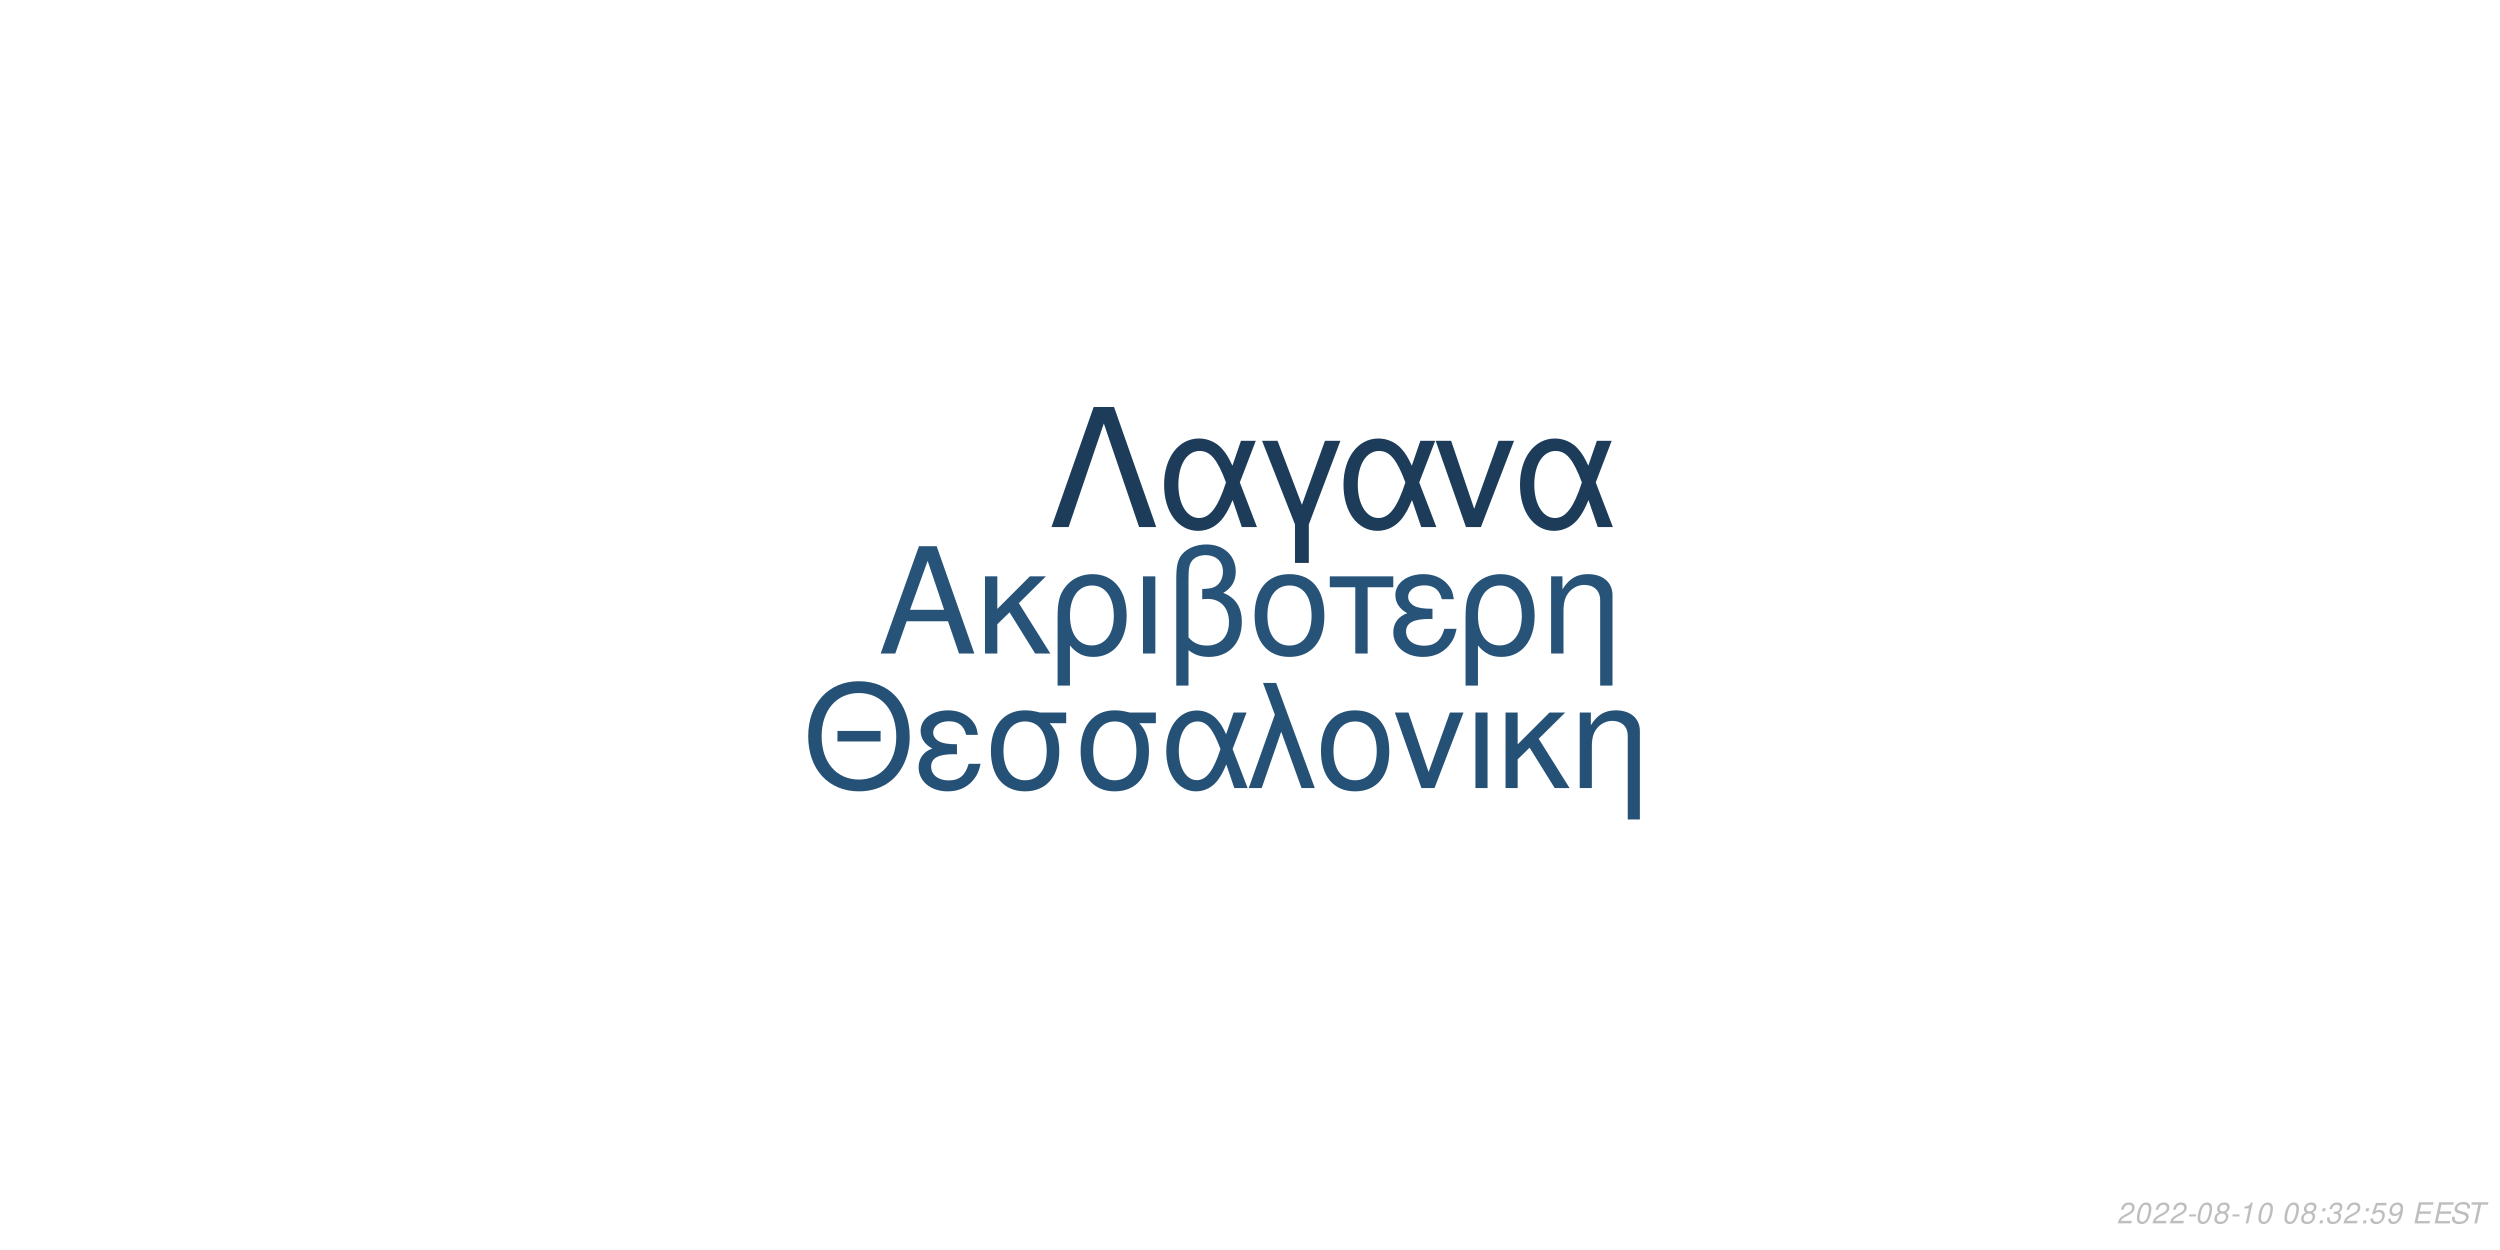
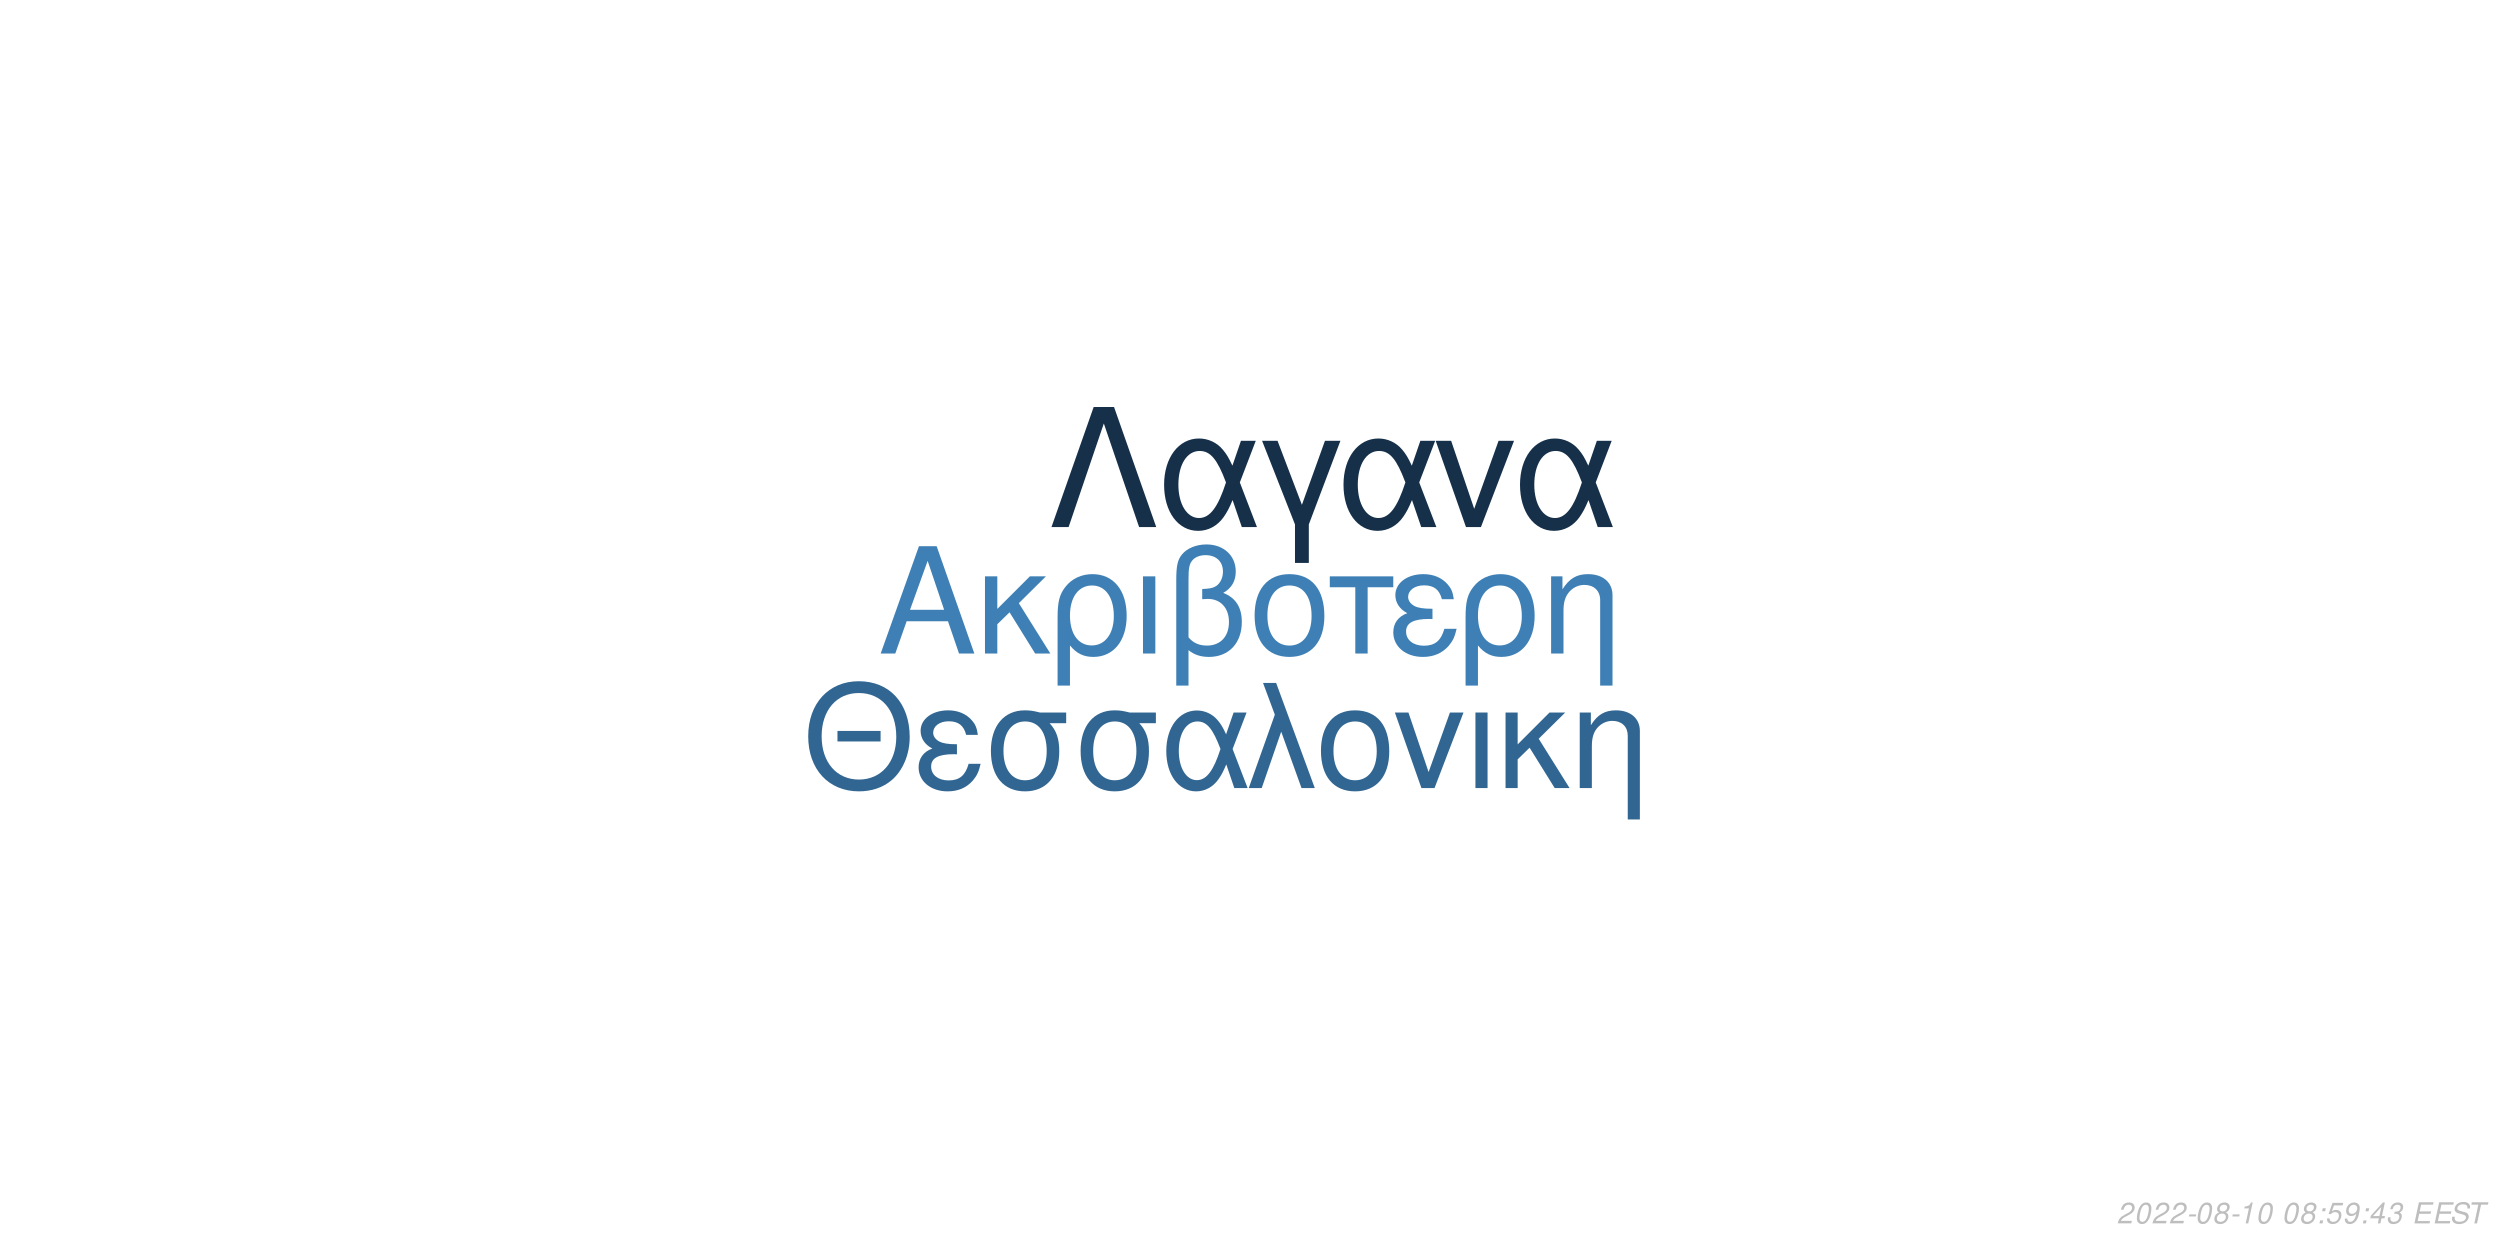
<svg xmlns="http://www.w3.org/2000/svg" xmlns:xlink="http://www.w3.org/1999/xlink" width="864pt" height="432pt" viewBox="0 0 864 432" version="1.1">
  <defs>
    <g>
      <symbol overflow="visible" id="glyph0-0">
        <path style="stroke:none;" d="" />
      </symbol>
      <symbol overflow="visible" id="glyph0-1">
        <path style="stroke:none;" d="M 24.125 -11.141 L 27.938 0 L 33.234 0 L 20.203 -37.094 L 14.094 -37.094 L 0.859 0 L 5.906 0 L 9.828 -11.141 Z M 22.797 -15.109 L 11 -15.109 L 17.094 -32.016 Z M 22.797 -15.109 " />
      </symbol>
      <symbol overflow="visible" id="glyph0-2">
        <path style="stroke:none;" d="M 7.172 -15.422 L 7.172 -26.672 L 2.906 -26.672 L 2.906 0 L 7.172 0 L 7.172 -10.125 L 11.406 -14.25 L 20.25 0 L 25.5 0 L 14.609 -17.406 L 23.969 -26.672 L 18.422 -26.672 Z M 7.172 -15.422 " />
      </symbol>
      <symbol overflow="visible" id="glyph0-3">
        <path style="stroke:none;" d="M 3 11.094 L 7.281 11.094 L 7.281 -2.797 C 9.516 -0.047 11.953 1.172 15.375 1.172 C 22.344 1.172 26.875 -4.422 26.875 -13.031 C 26.875 -21.891 22.297 -27.438 15.062 -27.438 C 11.297 -27.438 7.984 -25.906 5.797 -23.156 C 3.672 -20.516 3 -17.969 3 -12.359 Z M 14.906 -23.516 C 19.547 -23.516 22.438 -19.438 22.438 -12.922 C 22.438 -6.812 19.391 -2.797 14.812 -2.797 C 10.172 -2.797 7.281 -6.766 7.281 -13.125 C 7.281 -19.484 10.234 -23.516 14.906 -23.516 Z M 14.906 -23.516 " />
      </symbol>
      <symbol overflow="visible" id="glyph0-4">
        <path style="stroke:none;" d="M 3.516 0 L 7.781 0 L 7.781 -26.672 L 3.516 -26.672 Z M 3.516 0 " />
      </symbol>
      <symbol overflow="visible" id="glyph0-5">
        <path style="stroke:none;" d="M 4.016 11.094 L 8.25 11.094 L 8.25 -1.172 C 10.172 0.406 12.422 1.172 15.312 1.172 C 22.188 1.172 26.672 -3.609 26.672 -10.891 C 26.672 -15.984 24.578 -19.234 20.25 -20.969 C 23.109 -22.547 24.578 -25.031 24.578 -28.344 C 24.578 -33.844 20.406 -37.703 14.453 -37.703 C 10.938 -37.703 7.734 -36.391 6 -34.25 C 4.484 -32.422 4.016 -30.328 4.016 -25.391 Z M 8.25 -25.656 C 8.25 -29.359 8.5 -30.844 9.469 -32.062 C 10.375 -33.281 12.156 -34 14.094 -34 C 17.812 -34 20.156 -31.812 20.156 -28.297 C 20.156 -25.953 18.984 -23.812 17.297 -23.047 C 16.281 -22.547 15.469 -22.438 12.984 -22.297 L 12.984 -18.781 C 13.734 -18.828 14.344 -18.875 14.969 -18.875 C 19.344 -18.875 22.234 -15.719 22.234 -10.891 C 22.234 -5.906 19.281 -2.75 14.656 -2.75 C 11.953 -2.75 9.922 -3.609 8.25 -5.594 Z M 8.25 -25.656 " />
      </symbol>
      <symbol overflow="visible" id="glyph0-6">
        <path style="stroke:none;" d="M 14.094 -27.438 C 6.562 -27.438 2.094 -22.094 2.094 -13.125 C 2.094 -4.125 6.562 1.172 14.141 1.172 C 21.672 1.172 26.203 -4.172 26.203 -12.922 C 26.203 -22.188 21.828 -27.438 14.094 -27.438 Z M 14.141 -23.516 C 18.938 -23.516 21.781 -19.594 21.781 -12.984 C 21.781 -6.672 18.828 -2.75 14.141 -2.75 C 9.422 -2.75 6.516 -6.672 6.516 -13.125 C 6.516 -19.594 9.422 -23.516 14.141 -23.516 Z M 14.141 -23.516 " />
      </symbol>
      <symbol overflow="visible" id="glyph0-7">
        <path style="stroke:none;" d="M 7.891 0 L 12.156 0 L 12.156 -22.906 L 21.016 -22.906 L 21.016 -26.672 L -0.922 -26.672 L -0.922 -22.906 L 7.891 -22.906 Z M 7.891 0 " />
      </symbol>
      <symbol overflow="visible" id="glyph0-8">
        <path style="stroke:none;" d="M 14.562 -15.469 C 11.344 -15.469 9.562 -15.781 8.297 -16.438 C 6.922 -17.203 6.156 -18.328 6.156 -19.547 C 6.156 -21.891 8.453 -23.562 11.656 -23.562 C 15.062 -23.562 16.953 -22.094 17.812 -18.781 L 21.938 -18.781 C 21.578 -21.266 21.062 -22.5 19.797 -23.922 C 17.812 -26.203 14.906 -27.438 11.453 -27.438 C 5.797 -27.438 1.734 -24.375 1.734 -20.203 C 1.734 -17.609 3.156 -15.375 5.859 -13.938 C 2.797 -12.875 1.016 -10.484 1.016 -7.328 C 1.016 -2.391 5.297 1.172 11.25 1.172 C 14.969 1.172 17.906 -0.109 20.156 -2.641 C 21.578 -4.328 22.297 -5.797 22.906 -8.547 L 18.672 -8.547 C 17.5 -4.422 15.422 -2.703 11.609 -2.703 C 7.938 -2.703 5.438 -4.688 5.438 -7.578 C 5.438 -10.578 7.938 -11.953 13.484 -11.953 C 13.641 -11.953 14.094 -11.953 14.562 -11.906 Z M 14.562 -15.469 " />
      </symbol>
      <symbol overflow="visible" id="glyph0-9">
        <path style="stroke:none;" d="M 3.562 -26.672 L 3.562 0 L 7.844 0 L 7.844 -14.703 C 7.844 -17.906 8.5 -19.891 10.031 -21.531 C 11.406 -22.953 13.188 -23.719 15.062 -23.719 C 18.375 -23.719 20.516 -21.672 20.516 -18.469 L 20.516 11.094 L 24.781 11.094 L 24.781 -20.156 C 24.781 -24.578 21.469 -27.438 16.328 -27.438 C 12.359 -27.438 9.828 -25.906 7.484 -22.188 L 7.484 -26.672 Z M 3.562 -26.672 " />
      </symbol>
      <symbol overflow="visible" id="glyph1-0">
        <path style="stroke:none;" d="" />
      </symbol>
      <symbol overflow="visible" id="glyph1-1">
        <path style="stroke:none;" d="M 26.859 -19.734 L 11.953 -19.734 L 11.953 -16.094 L 26.859 -16.094 Z M 19.328 -36.922 C 8.922 -36.922 1.844 -29.25 1.844 -17.891 C 1.844 -6.484 8.875 1.141 19.391 1.141 C 23.812 1.141 27.703 -0.203 30.641 -2.688 C 34.578 -6.031 36.922 -11.656 36.922 -17.594 C 36.922 -29.297 30 -36.922 19.328 -36.922 Z M 19.328 -32.844 C 27.203 -32.844 32.281 -26.906 32.281 -17.688 C 32.281 -8.922 27.062 -2.938 19.391 -2.938 C 11.609 -2.938 6.484 -8.922 6.484 -17.891 C 6.484 -26.859 11.609 -32.844 19.328 -32.844 Z M 19.328 -32.844 " />
      </symbol>
      <symbol overflow="visible" id="glyph1-2">
        <path style="stroke:none;" d="M 14.25 -15.141 C 11.109 -15.141 9.375 -15.453 8.125 -16.094 C 6.781 -16.844 6.031 -17.938 6.031 -19.141 C 6.031 -21.422 8.266 -23.078 11.406 -23.078 C 14.75 -23.078 16.594 -21.625 17.438 -18.391 L 21.469 -18.391 C 21.125 -20.828 20.625 -22.031 19.391 -23.422 C 17.438 -25.656 14.594 -26.859 11.219 -26.859 C 5.688 -26.859 1.688 -23.875 1.688 -19.781 C 1.688 -17.234 3.094 -15.047 5.734 -13.656 C 2.734 -12.609 1 -10.266 1 -7.172 C 1 -2.344 5.188 1.141 11.016 1.141 C 14.656 1.141 17.547 -0.094 19.734 -2.594 C 21.125 -4.234 21.828 -5.688 22.422 -8.375 L 18.281 -8.375 C 17.141 -4.328 15.094 -2.641 11.359 -2.641 C 7.766 -2.641 5.328 -4.578 5.328 -7.422 C 5.328 -10.359 7.766 -11.703 13.203 -11.703 C 13.359 -11.703 13.797 -11.703 14.25 -11.656 Z M 14.25 -15.141 " />
      </symbol>
      <symbol overflow="visible" id="glyph1-3">
        <path style="stroke:none;" d="M 29 -26.109 L 19.938 -26.109 C 17.594 -26.703 16.438 -26.859 14.703 -26.859 C 7.469 -26.859 2.984 -21.469 2.984 -12.859 C 2.984 -4.031 7.375 1.141 14.797 1.141 C 22.172 1.141 26.609 -4.078 26.609 -12.656 C 26.609 -17.047 25.656 -19.828 23.266 -22.422 L 29 -22.422 Z M 14.797 -23.016 C 19.531 -23.016 22.266 -19.234 22.266 -12.75 C 22.266 -6.531 19.438 -2.688 14.797 -2.688 C 10.172 -2.688 7.328 -6.531 7.328 -12.859 C 7.328 -19.188 10.172 -23.016 14.797 -23.016 Z M 14.797 -23.016 " />
      </symbol>
      <symbol overflow="visible" id="glyph1-4">
        <path style="stroke:none;" d="M 29.344 -26.109 L 24.859 -26.109 L 22.266 -18.578 C 21.125 -21.031 20.484 -22.125 19.328 -23.469 C 17.547 -25.609 14.906 -26.812 12.156 -26.812 C 5.984 -26.812 1.594 -20.984 1.594 -12.812 C 1.594 -4.578 5.828 1.141 11.906 1.141 C 14.953 1.141 17.734 -0.344 19.625 -3.047 C 20.672 -4.531 21.281 -5.688 22.328 -8.172 L 25.109 0 L 29.703 0 L 24.516 -13.5 Z M 20.328 -13.5 C 17.891 -5.922 15.453 -2.734 12.156 -2.734 C 8.516 -2.734 5.922 -6.922 5.922 -12.812 C 5.922 -18.938 8.516 -23.016 12.359 -23.016 C 15.594 -23.016 17.688 -20.531 20.328 -13.5 Z M 20.328 -13.5 " />
      </symbol>
      <symbol overflow="visible" id="glyph1-5">
        <path style="stroke:none;" d="M 1.094 0 L 5.578 0 L 12.312 -19.484 L 19.328 0 L 23.922 0 L 10.562 -36.328 L 6.031 -36.328 L 10.109 -25.359 Z M 1.094 0 " />
      </symbol>
      <symbol overflow="visible" id="glyph1-6">
        <path style="stroke:none;" d="M 13.797 -26.859 C 6.422 -26.859 2.047 -21.625 2.047 -12.859 C 2.047 -4.031 6.422 1.141 13.859 1.141 C 21.234 1.141 25.656 -4.078 25.656 -12.656 C 25.656 -21.719 21.375 -26.859 13.797 -26.859 Z M 13.859 -23.016 C 18.531 -23.016 21.328 -19.188 21.328 -12.703 C 21.328 -6.531 18.438 -2.688 13.859 -2.688 C 9.219 -2.688 6.375 -6.531 6.375 -12.859 C 6.375 -19.188 9.219 -23.016 13.859 -23.016 Z M 13.859 -23.016 " />
      </symbol>
      <symbol overflow="visible" id="glyph1-7">
        <path style="stroke:none;" d="M 14.297 0 L 24.312 -26.109 L 19.625 -26.109 L 12.25 -5.531 L 5.281 -26.109 L 0.594 -26.109 L 9.766 0 Z M 14.297 0 " />
      </symbol>
      <symbol overflow="visible" id="glyph1-8">
        <path style="stroke:none;" d="M 3.438 0 L 7.625 0 L 7.625 -26.109 L 3.438 -26.109 Z M 3.438 0 " />
      </symbol>
      <symbol overflow="visible" id="glyph1-9">
        <path style="stroke:none;" d="M 7.031 -15.094 L 7.031 -26.109 L 2.844 -26.109 L 2.844 0 L 7.031 0 L 7.031 -9.922 L 11.156 -13.953 L 19.828 0 L 24.969 0 L 14.297 -17.047 L 23.469 -26.109 L 18.031 -26.109 Z M 7.031 -15.094 " />
      </symbol>
      <symbol overflow="visible" id="glyph1-10">
        <path style="stroke:none;" d="M 3.484 -26.109 L 3.484 0 L 7.672 0 L 7.672 -14.406 C 7.672 -17.547 8.328 -19.484 9.812 -21.078 C 11.156 -22.469 12.906 -23.219 14.75 -23.219 C 17.984 -23.219 20.078 -21.234 20.078 -18.094 L 20.078 10.859 L 24.266 10.859 L 24.266 -19.734 C 24.266 -24.062 21.031 -26.859 16 -26.859 C 12.109 -26.859 9.609 -25.359 7.328 -21.719 L 7.328 -26.109 Z M 3.484 -26.109 " />
      </symbol>
      <symbol overflow="visible" id="glyph2-0">
        <path style="stroke:none;" d="" />
      </symbol>
      <symbol overflow="visible" id="glyph2-1">
        <path style="stroke:none;" d="M 22.531 -41.484 L 15.484 -41.484 L 0.906 0 L 6.828 0 L 19 -35.797 L 31.188 0 L 37.109 0 Z M 22.531 -41.484 " />
      </symbol>
      <symbol overflow="visible" id="glyph2-2">
        <path style="stroke:none;" d="M 33.516 -29.812 L 28.391 -29.812 L 25.438 -21.219 C 24.125 -24.016 23.391 -25.266 22.078 -26.797 C 20.031 -29.25 17.016 -30.609 13.891 -30.609 C 6.828 -30.609 1.828 -23.953 1.828 -14.625 C 1.828 -5.234 6.656 1.312 13.594 1.312 C 17.078 1.312 20.266 -0.391 22.422 -3.469 C 23.609 -5.172 24.297 -6.484 25.5 -9.328 L 28.688 0 L 33.922 0 L 28 -15.422 Z M 23.219 -15.422 C 20.422 -6.766 17.641 -3.125 13.891 -3.125 C 9.734 -3.125 6.766 -7.906 6.766 -14.625 C 6.766 -21.625 9.734 -26.297 14.109 -26.297 C 17.812 -26.297 20.203 -23.453 23.219 -15.422 Z M 23.219 -15.422 " />
      </symbol>
      <symbol overflow="visible" id="glyph2-3">
        <path style="stroke:none;" d="M 12.062 12.406 L 16.844 12.406 L 16.844 -0.906 L 27.766 -29.812 L 22.422 -29.812 L 14.453 -7.688 L 6.031 -29.812 L 0.688 -29.812 L 12.062 -0.906 Z M 12.062 12.406 " />
      </symbol>
      <symbol overflow="visible" id="glyph2-4">
        <path style="stroke:none;" d="M 16.328 0 L 27.766 -29.812 L 22.422 -29.812 L 14 -6.312 L 6.031 -29.812 L 0.688 -29.812 L 11.156 0 Z M 16.328 0 " />
      </symbol>
      <symbol overflow="visible" id="glyph3-0">
        <path style="stroke:none;" d="" />
      </symbol>
      <symbol overflow="visible" id="glyph3-1">
        <path style="stroke:none;" d="M 5.234 -0.875 L 1.469 -0.875 C 1.641 -1.375 2.203 -1.891 3.109 -2.344 L 4.234 -2.938 C 5.562 -3.625 6.219 -4.469 6.219 -5.484 C 6.219 -5.938 6.062 -6.359 5.797 -6.656 C 5.469 -7.047 4.984 -7.234 4.312 -7.234 C 2.766 -7.234 1.891 -6.453 1.484 -4.734 L 2.375 -4.734 C 2.484 -5.188 2.609 -5.484 2.797 -5.75 C 3.094 -6.203 3.609 -6.453 4.188 -6.453 C 4.891 -6.453 5.344 -6.031 5.344 -5.375 C 5.344 -4.703 4.859 -4.094 4.016 -3.656 L 2.984 -3.125 C 1.234 -2.188 0.797 -1.656 0.344 -0.016 L 5.047 -0.016 Z M 5.234 -0.875 " />
      </symbol>
      <symbol overflow="visible" id="glyph3-2">
        <path style="stroke:none;" d="M 4.203 -7.234 C 3.375 -7.234 2.688 -6.812 2.125 -5.984 C 1.484 -5.047 0.984 -3.188 0.984 -1.734 C 0.984 -1.109 1.172 -0.562 1.484 -0.266 C 1.797 0.047 2.281 0.234 2.766 0.234 C 3.625 0.234 4.281 -0.156 4.859 -1.016 C 5.516 -1.953 6 -3.797 6 -5.266 C 6 -6.5 5.328 -7.234 4.203 -7.234 Z M 4.094 -6.453 C 4.734 -6.453 5.125 -5.984 5.125 -5.156 C 5.125 -4.203 4.781 -2.625 4.406 -1.812 C 3.984 -0.938 3.516 -0.547 2.875 -0.547 C 2.25 -0.547 1.875 -1.031 1.875 -1.828 C 1.875 -2.797 2.203 -4.344 2.594 -5.203 C 2.984 -6.047 3.453 -6.453 4.094 -6.453 Z M 4.094 -6.453 " />
      </symbol>
      <symbol overflow="visible" id="glyph3-3">
        <path style="stroke:none;" d="M 3.516 -3.125 L 1.125 -3.125 L 0.969 -2.406 L 3.359 -2.406 Z M 3.516 -3.125 " />
      </symbol>
      <symbol overflow="visible" id="glyph3-4">
        <path style="stroke:none;" d="M 4.766 -3.797 C 5.078 -3.969 5.234 -4.078 5.438 -4.234 C 5.812 -4.594 6.062 -5.172 6.062 -5.734 C 6.062 -6.625 5.344 -7.234 4.266 -7.234 C 2.812 -7.234 1.703 -6.219 1.703 -4.875 C 1.703 -4.406 1.875 -4.125 2.359 -3.812 C 1.297 -3.312 0.75 -2.516 0.75 -1.469 C 0.75 -0.438 1.547 0.234 2.812 0.234 C 3.656 0.234 4.359 -0.094 4.938 -0.734 C 5.359 -1.234 5.609 -1.859 5.609 -2.438 C 5.609 -3.047 5.312 -3.516 4.766 -3.797 Z M 4.109 -6.453 C 4.797 -6.453 5.188 -6.125 5.188 -5.578 C 5.188 -5.266 5.062 -4.922 4.859 -4.672 C 4.562 -4.312 4.188 -4.156 3.656 -4.156 C 2.984 -4.156 2.594 -4.453 2.594 -4.984 C 2.594 -5.859 3.203 -6.453 4.109 -6.453 Z M 3.453 -3.406 C 4.234 -3.406 4.734 -2.984 4.734 -2.312 C 4.734 -1.312 3.922 -0.547 2.875 -0.547 C 2.125 -0.547 1.625 -0.969 1.625 -1.625 C 1.625 -2.609 2.438 -3.406 3.453 -3.406 Z M 3.453 -3.406 " />
      </symbol>
      <symbol overflow="visible" id="glyph3-5">
        <path style="stroke:none;" d="M 3.703 -5.188 L 2.594 0 L 3.469 0 L 5.016 -7.234 L 4.438 -7.234 C 3.906 -6.156 3.688 -6.016 2.234 -5.812 L 2.109 -5.188 Z M 3.703 -5.188 " />
      </symbol>
      <symbol overflow="visible" id="glyph3-6">
        <path style="stroke:none;" d="" />
      </symbol>
      <symbol overflow="visible" id="glyph3-7">
        <path style="stroke:none;" d="M 2.359 -1.031 L 1.312 -1.031 L 1.094 0 L 2.141 0 Z M 3.266 -5.234 L 2.219 -5.234 L 2 -4.203 L 3.047 -4.203 Z M 3.266 -5.234 " />
      </symbol>
      <symbol overflow="visible" id="glyph3-8">
+         <path style="stroke:none;" d="M 6.297 -7.094 L 2.594 -7.094 L 1.234 -3.234 L 2.047 -3.234 C 2.656 -3.766 2.938 -3.906 3.531 -3.906 C 4.328 -3.906 4.797 -3.453 4.797 -2.688 C 4.797 -1.438 3.969 -0.547 2.828 -0.547 C 2.031 -0.547 1.609 -0.938 1.578 -1.734 L 0.703 -1.734 L 0.703 -1.516 C 0.703 -0.938 0.844 -0.547 1.188 -0.266 C 1.562 0.062 2.078 0.234 2.703 0.234 C 3.656 0.234 4.391 -0.156 4.984 -0.922 C 5.422 -1.5 5.672 -2.234 5.672 -2.953 C 5.672 -4 4.938 -4.672 3.812 -4.672 C 3.328 -4.672 2.906 -4.547 2.406 -4.234 L 3.109 -6.219 L 6.109 -6.219 Z M 6.297 -7.094 " />
+       </symbol>
+       <symbol overflow="visible" id="glyph3-9">
+         <path style="stroke:none;" d="M 0.844 -1.656 C 0.844 -1.547 0.844 -1.438 0.844 -1.375 C 0.844 -0.406 1.531 0.234 2.578 0.234 C 3.203 0.234 3.766 0.016 4.297 -0.438 C 4.938 -1 5.312 -1.656 5.594 -2.719 C 5.844 -3.672 6.016 -4.766 6.016 -5.375 C 6.016 -5.844 5.844 -6.328 5.547 -6.656 C 5.203 -7.031 4.703 -7.234 4.062 -7.234 C 2.516 -7.234 1.297 -5.938 1.297 -4.266 C 1.297 -3.203 1.984 -2.547 3.047 -2.547 C 3.484 -2.547 3.953 -2.672 4.281 -2.891 C 4.406 -2.984 4.547 -3.078 4.828 -3.344 C 4.438 -1.484 3.703 -0.547 2.703 -0.547 C 2.109 -0.547 1.719 -0.938 1.719 -1.547 L 1.719 -1.656 Z M 3.953 -6.453 C 4.625 -6.453 5.141 -5.953 5.141 -5.281 C 5.141 -4.188 4.312 -3.312 3.297 -3.312 C 2.594 -3.312 2.172 -3.734 2.172 -4.453 C 2.172 -5.562 2.984 -6.453 3.953 -6.453 Z M 3.953 -6.453 " />
+       </symbol>
+       <symbol overflow="visible" id="glyph3-10">
+         <path style="stroke:none;" d="M 3.625 -1.75 L 3.266 0 L 4.141 0 L 4.516 -1.75 L 5.562 -1.75 L 5.734 -2.531 L 4.688 -2.531 L 5.688 -7.234 L 5.016 -7.234 L 0.844 -2.672 L 0.641 -1.75 Z M 3.797 -2.531 L 1.594 -2.531 L 4.469 -5.703 Z M 3.797 -2.531 " />
+       </symbol>
+       <symbol overflow="visible" id="glyph3-11">
        <path style="stroke:none;" d="M 2.922 -3.312 C 3.125 -3.344 3.234 -3.344 3.375 -3.344 C 4.203 -3.344 4.688 -3 4.688 -2.406 C 4.688 -1.312 3.906 -0.547 2.781 -0.547 C 2.047 -0.547 1.594 -0.938 1.594 -1.562 C 1.594 -1.719 1.609 -1.844 1.656 -2.094 L 0.766 -2.094 C 0.734 -1.797 0.719 -1.641 0.719 -1.469 C 0.719 -0.375 1.406 0.234 2.641 0.234 C 3.547 0.234 4.297 -0.078 4.812 -0.656 C 5.266 -1.156 5.562 -1.875 5.562 -2.547 C 5.562 -3.125 5.344 -3.453 4.797 -3.734 C 5.641 -4.234 6.016 -4.844 6.016 -5.734 C 6.016 -6.656 5.312 -7.234 4.203 -7.234 C 3.375 -7.234 2.672 -6.938 2.188 -6.375 C 1.891 -6.031 1.703 -5.641 1.516 -4.906 L 2.391 -4.906 C 2.5 -5.359 2.594 -5.594 2.734 -5.812 C 3.047 -6.234 3.516 -6.453 4.078 -6.453 C 4.734 -6.453 5.141 -6.125 5.141 -5.578 C 5.141 -5.188 5.016 -4.797 4.797 -4.547 C 4.516 -4.234 4 -4.062 3.266 -4.062 L 3.078 -4.062 Z M 2.922 -3.312 " />
      </symbol>
-       <symbol overflow="visible" id="glyph3-9">
-         <path style="stroke:none;" d="M 6.297 -7.094 L 2.594 -7.094 L 1.234 -3.234 L 2.047 -3.234 C 2.656 -3.766 2.938 -3.906 3.531 -3.906 C 4.328 -3.906 4.797 -3.453 4.797 -2.688 C 4.797 -1.438 3.969 -0.547 2.828 -0.547 C 2.031 -0.547 1.609 -0.938 1.578 -1.734 L 0.703 -1.734 L 0.703 -1.516 C 0.703 -0.938 0.844 -0.547 1.188 -0.266 C 1.562 0.062 2.078 0.234 2.703 0.234 C 3.656 0.234 4.391 -0.156 4.984 -0.922 C 5.422 -1.5 5.672 -2.234 5.672 -2.953 C 5.672 -4 4.938 -4.672 3.812 -4.672 C 3.328 -4.672 2.906 -4.547 2.406 -4.234 L 3.109 -6.219 L 6.109 -6.219 Z M 6.297 -7.094 " />
-       </symbol>
-       <symbol overflow="visible" id="glyph3-10">
-         <path style="stroke:none;" d="M 0.844 -1.656 C 0.844 -1.547 0.844 -1.438 0.844 -1.375 C 0.844 -0.406 1.531 0.234 2.578 0.234 C 3.203 0.234 3.766 0.016 4.297 -0.438 C 4.938 -1 5.312 -1.656 5.594 -2.719 C 5.844 -3.672 6.016 -4.766 6.016 -5.375 C 6.016 -5.844 5.844 -6.328 5.547 -6.656 C 5.203 -7.031 4.703 -7.234 4.062 -7.234 C 2.516 -7.234 1.297 -5.938 1.297 -4.266 C 1.297 -3.203 1.984 -2.547 3.047 -2.547 C 3.484 -2.547 3.953 -2.672 4.281 -2.891 C 4.406 -2.984 4.547 -3.078 4.828 -3.344 C 4.438 -1.484 3.703 -0.547 2.703 -0.547 C 2.109 -0.547 1.719 -0.938 1.719 -1.547 L 1.719 -1.656 Z M 3.953 -6.453 C 4.625 -6.453 5.141 -5.953 5.141 -5.281 C 5.141 -4.188 4.312 -3.312 3.297 -3.312 C 2.594 -3.312 2.172 -3.734 2.172 -4.453 C 2.172 -5.562 2.984 -6.453 3.953 -6.453 Z M 3.953 -6.453 " />
-       </symbol>
-       <symbol overflow="visible" id="glyph3-11">
+       <symbol overflow="visible" id="glyph3-12">
        <path style="stroke:none;" d="M 2.547 -3.312 L 6.5 -3.312 L 6.688 -4.141 L 2.719 -4.141 L 3.219 -6.469 L 7.344 -6.469 L 7.516 -7.297 L 2.453 -7.297 L 0.906 0 L 6.125 0 L 6.297 -0.812 L 2.016 -0.812 Z M 2.547 -3.312 " />
      </symbol>
-       <symbol overflow="visible" id="glyph3-12">
+       <symbol overflow="visible" id="glyph3-13">
        <path style="stroke:none;" d="M 7.062 -5.156 C 7.125 -5.438 7.141 -5.562 7.141 -5.703 C 7.141 -6.156 6.938 -6.594 6.594 -6.891 C 6.188 -7.25 5.656 -7.406 4.875 -7.406 C 3.844 -7.406 3.047 -7.125 2.5 -6.562 C 2.094 -6.141 1.781 -5.438 1.781 -4.922 C 1.781 -4.297 2.219 -3.766 2.891 -3.562 L 4.594 -3.094 C 5.406 -2.859 5.734 -2.578 5.734 -2.094 C 5.734 -1.781 5.547 -1.406 5.266 -1.141 C 4.844 -0.766 4.266 -0.578 3.453 -0.578 C 2.328 -0.578 1.812 -0.984 1.812 -1.906 C 1.812 -2.047 1.812 -2.125 1.844 -2.312 L 0.984 -2.312 C 0.906 -2.062 0.891 -1.906 0.891 -1.688 C 0.891 -0.484 1.797 0.234 3.297 0.234 C 4.359 0.234 5.234 -0.062 5.812 -0.609 C 6.344 -1.078 6.688 -1.797 6.688 -2.375 C 6.688 -2.641 6.609 -2.906 6.453 -3.156 C 6.234 -3.5 5.938 -3.703 5.469 -3.828 L 3.75 -4.312 C 2.984 -4.547 2.734 -4.734 2.734 -5.188 C 2.734 -5.547 2.875 -5.844 3.188 -6.109 C 3.547 -6.438 4.031 -6.594 4.703 -6.594 C 5.266 -6.594 5.688 -6.484 5.906 -6.297 C 6.094 -6.125 6.219 -5.797 6.219 -5.516 C 6.219 -5.422 6.203 -5.344 6.188 -5.156 Z M 7.062 -5.156 " />
      </symbol>
-       <symbol overflow="visible" id="glyph3-13">
+       <symbol overflow="visible" id="glyph3-14">
        <path style="stroke:none;" d="M 4.938 -6.469 L 7.312 -6.469 L 7.484 -7.297 L 1.75 -7.297 L 1.578 -6.469 L 3.984 -6.469 L 2.609 0 L 3.547 0 Z M 4.938 -6.469 " />
      </symbol>
    </g>
  </defs>
  <g id="surface1">
    <rect x="0" y="0" width="864" height="432" style="fill:rgb(100%,100%,100%);fill-opacity:1;stroke:none;" />
-     <g style="fill:rgb(15.294%,32.549%,47.451%);fill-opacity:1;">
+     <g style="fill:rgb(24.314%,50.196%,70.98%);fill-opacity:1;">
      <use xlink:href="#glyph0-1" x="303.5" y="225.861" />
      <use xlink:href="#glyph0-2" x="337.5" y="225.861" />
      <use xlink:href="#glyph0-3" x="362.5" y="225.861" />
      <use xlink:href="#glyph0-4" x="391.5" y="225.861" />
      <use xlink:href="#glyph0-5" x="402.5" y="225.861" />
      <use xlink:href="#glyph0-6" x="431.5" y="225.861" />
      <use xlink:href="#glyph0-7" x="460.5" y="225.861" />
      <use xlink:href="#glyph0-8" x="480.5" y="225.861" />
      <use xlink:href="#glyph0-3" x="503.5" y="225.861" />
      <use xlink:href="#glyph0-9" x="532.5" y="225.861" />
    </g>
-     <g style="fill:rgb(14.902%,31.765%,46.275%);fill-opacity:1;">
+     <g style="fill:rgb(19.216%,40%,57.255%);fill-opacity:1;">
      <use xlink:href="#glyph1-1" x="277.473" y="272.354" />
      <use xlink:href="#glyph1-2" x="316.473" y="272.354" />
      <use xlink:href="#glyph1-3" x="339.473" y="272.354" />
      <use xlink:href="#glyph1-3" x="370.473" y="272.354" />
      <use xlink:href="#glyph1-4" x="401.473" y="272.354" />
      <use xlink:href="#glyph1-5" x="430.473" y="272.354" />
      <use xlink:href="#glyph1-6" x="454.473" y="272.354" />
      <use xlink:href="#glyph1-7" x="481.473" y="272.354" />
      <use xlink:href="#glyph1-8" x="506.473" y="272.354" />
      <use xlink:href="#glyph1-9" x="517.473" y="272.354" />
      <use xlink:href="#glyph1-10" x="542.473" y="272.354" />
    </g>
-     <g style="fill:rgb(10.98%,23.529%,35.294%);fill-opacity:1;">
+     <g style="fill:rgb(8.627%,18.824%,29.02%);fill-opacity:1;">
      <use xlink:href="#glyph2-1" x="362.484" y="182.152" />
      <use xlink:href="#glyph2-2" x="400.484" y="182.152" />
      <use xlink:href="#glyph2-3" x="435.484" y="182.152" />
      <use xlink:href="#glyph2-2" x="462.484" y="182.152" />
      <use xlink:href="#glyph2-4" x="495.484" y="182.152" />
      <use xlink:href="#glyph2-2" x="523.484" y="182.152" />
    </g>
    <g style="fill:rgb(74.51%,74.51%,74.51%);fill-opacity:1;">
      <use xlink:href="#glyph3-1" x="731.52" y="422.81" />
      <use xlink:href="#glyph3-2" x="737.52" y="422.81" />
      <use xlink:href="#glyph3-1" x="743.52" y="422.81" />
      <use xlink:href="#glyph3-1" x="749.52" y="422.81" />
      <use xlink:href="#glyph3-3" x="755.52" y="422.81" />
      <use xlink:href="#glyph3-2" x="758.52" y="422.81" />
      <use xlink:href="#glyph3-4" x="764.52" y="422.81" />
      <use xlink:href="#glyph3-3" x="770.52" y="422.81" />
      <use xlink:href="#glyph3-5" x="773.52" y="422.81" />
      <use xlink:href="#glyph3-2" x="779.52" y="422.81" />
      <use xlink:href="#glyph3-6" x="785.52" y="422.81" />
      <use xlink:href="#glyph3-2" x="788.52" y="422.81" />
      <use xlink:href="#glyph3-4" x="794.52" y="422.81" />
      <use xlink:href="#glyph3-7" x="800.52" y="422.81" />
      <use xlink:href="#glyph3-8" x="803.52" y="422.81" />
-       <use xlink:href="#glyph3-1" x="809.52" y="422.81" />
+       <use xlink:href="#glyph3-9" x="809.52" y="422.81" />
      <use xlink:href="#glyph3-7" x="815.52" y="422.81" />
-       <use xlink:href="#glyph3-9" x="818.52" y="422.81" />
-       <use xlink:href="#glyph3-10" x="824.52" y="422.81" />
+       <use xlink:href="#glyph3-10" x="818.52" y="422.81" />
+       <use xlink:href="#glyph3-11" x="824.52" y="422.81" />
      <use xlink:href="#glyph3-6" x="830.52" y="422.81" />
-       <use xlink:href="#glyph3-11" x="833.52" y="422.81" />
-       <use xlink:href="#glyph3-11" x="840.52" y="422.81" />
-       <use xlink:href="#glyph3-12" x="846.52" y="422.81" />
-       <use xlink:href="#glyph3-13" x="852.52" y="422.81" />
+       <use xlink:href="#glyph3-12" x="833.52" y="422.81" />
+       <use xlink:href="#glyph3-12" x="840.52" y="422.81" />
+       <use xlink:href="#glyph3-13" x="846.52" y="422.81" />
+       <use xlink:href="#glyph3-14" x="852.52" y="422.81" />
    </g>
  </g>
</svg>
